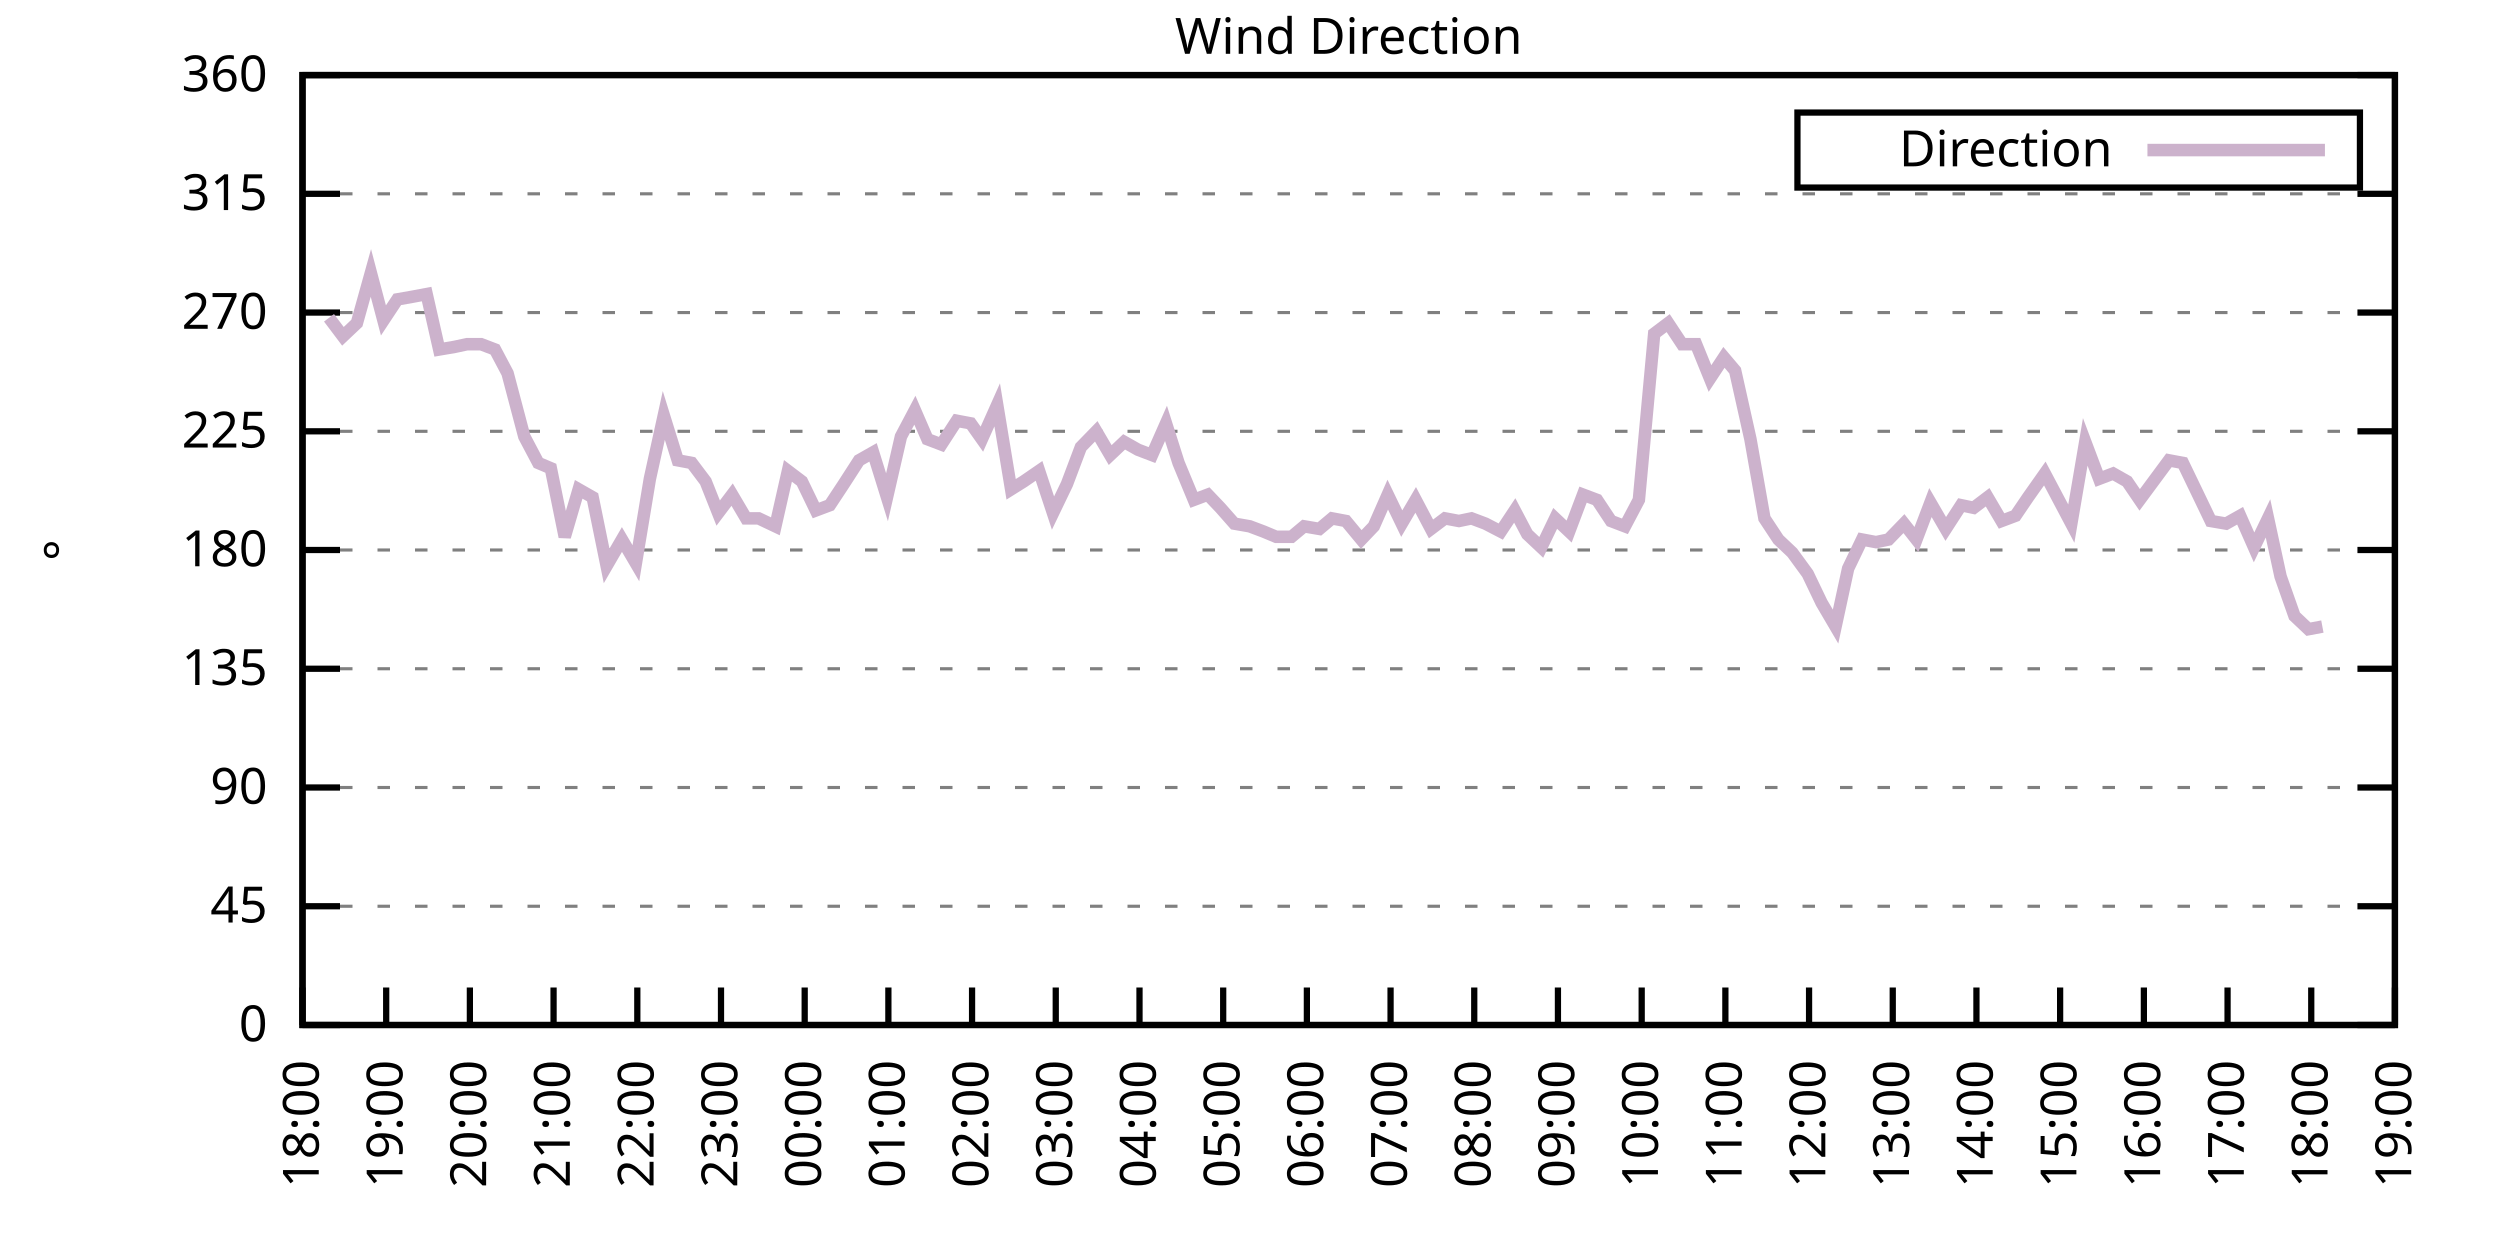
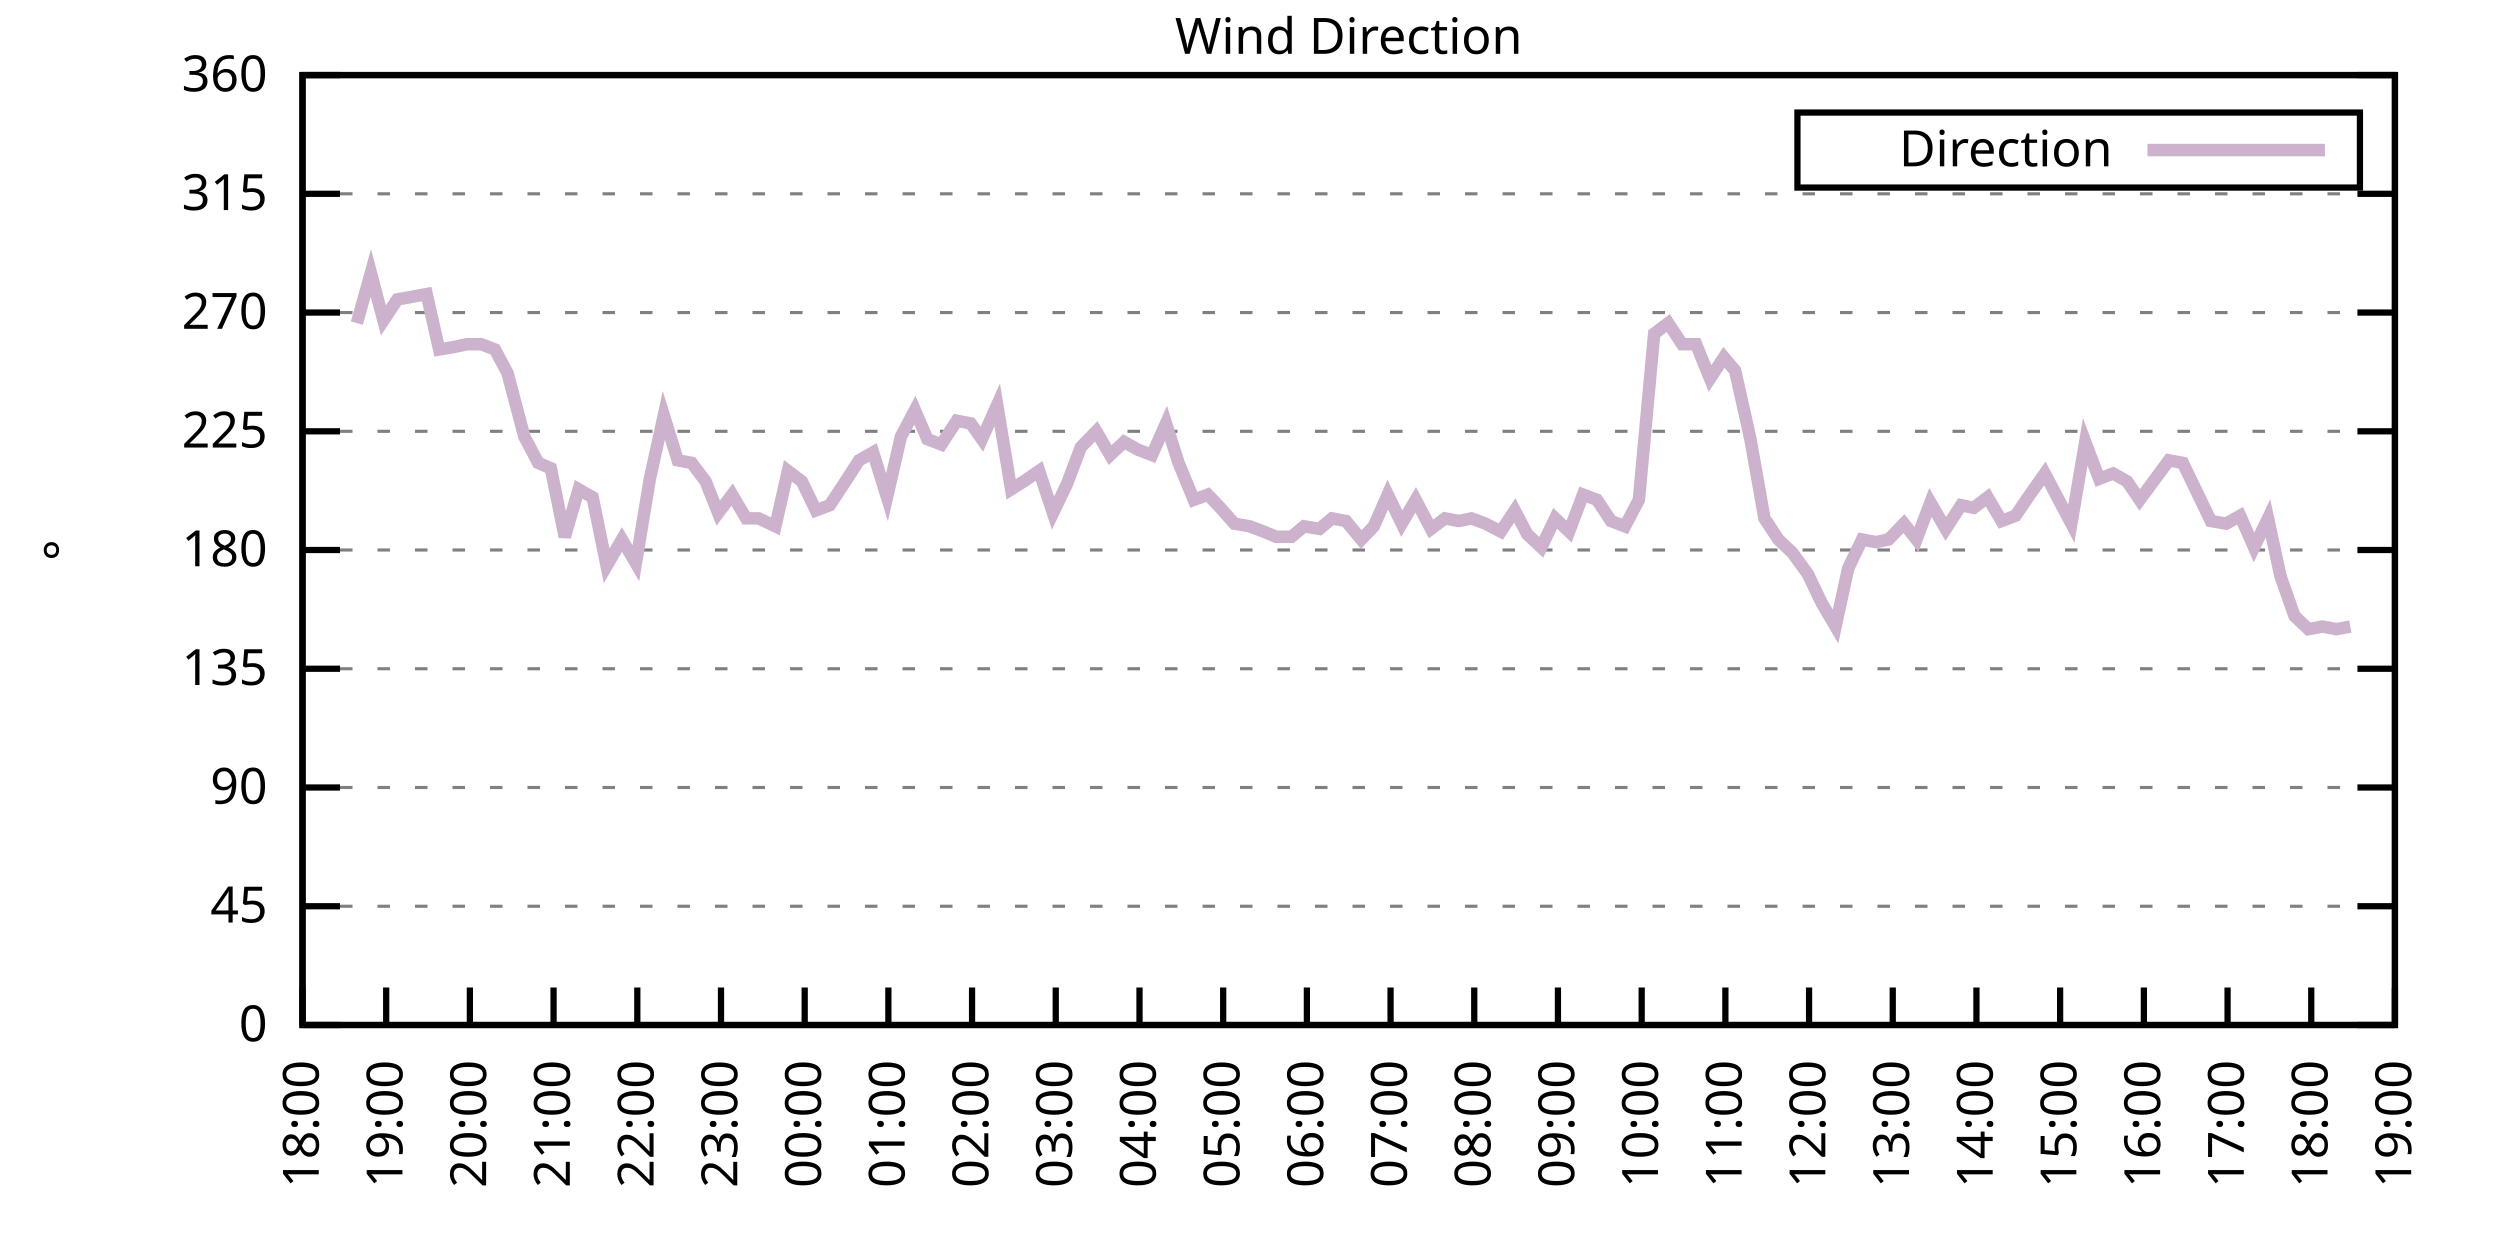
<svg xmlns="http://www.w3.org/2000/svg" xmlns:xlink="http://www.w3.org/1999/xlink" width="400" height="200" viewBox="0 0 400 200">
  <g id="gnuplot_canvas">
    <rect x="0" y="0" width="400" height="200" fill="none" />
    <defs>
      <circle id="gpDot" r="0.5" stroke-width="0.5" stroke="currentColor" />
      <path id="gpPt0" stroke-width="0.333" stroke="currentColor" d="M-1,0 h2 M0,-1 v2" />
      <path id="gpPt1" stroke-width="0.333" stroke="currentColor" d="M-1,-1 L1,1 M1,-1 L-1,1" />
      <path id="gpPt2" stroke-width="0.333" stroke="currentColor" d="M-1,0 L1,0 M0,-1 L0,1 M-1,-1 L1,1 M-1,1 L1,-1" />
      <rect id="gpPt3" stroke-width="0.333" stroke="currentColor" x="-1" y="-1" width="2" height="2" />
      <rect id="gpPt4" stroke-width="0.333" stroke="currentColor" fill="currentColor" x="-1" y="-1" width="2" height="2" />
      <circle id="gpPt5" stroke-width="0.333" stroke="currentColor" cx="0" cy="0" r="1" />
      <use xlink:href="#gpPt5" id="gpPt6" fill="currentColor" stroke="none" />
      <path id="gpPt7" stroke-width="0.333" stroke="currentColor" d="M0,-1.33 L-1.33,0.67 L1.33,0.67 z" />
      <use xlink:href="#gpPt7" id="gpPt8" fill="currentColor" stroke="none" />
      <use xlink:href="#gpPt7" id="gpPt9" stroke="currentColor" transform="rotate(180)" />
      <use xlink:href="#gpPt9" id="gpPt10" fill="currentColor" stroke="none" />
      <use xlink:href="#gpPt3" id="gpPt11" stroke="currentColor" transform="rotate(45)" />
      <use xlink:href="#gpPt11" id="gpPt12" fill="currentColor" stroke="none" />
      <path id="gpPt13" stroke-width="0.333" stroke="currentColor" d="M0,1.330 L1.265,0.411 L0.782,-1.067 L-0.782,-1.076 L-1.265,0.411 z" />
      <use xlink:href="#gpPt13" id="gpPt14" fill="currentColor" stroke="none" />
      <filter id="textbox" filterUnits="objectBoundingBox" x="0" y="0" height="1" width="1">
        <feFlood flood-color="white" flood-opacity="1" result="bgnd" />
        <feComposite in="SourceGraphic" in2="bgnd" operator="atop" />
      </filter>
      <filter id="greybox" filterUnits="objectBoundingBox" x="0" y="0" height="1" width="1">
        <feFlood flood-color="lightgrey" flood-opacity="1" result="grey" />
        <feComposite in="SourceGraphic" in2="grey" operator="atop" />
      </filter>
    </defs>
    <g fill="none" color="white" stroke="currentColor" stroke-width="1.00" stroke-linecap="butt" stroke-linejoin="miter">
</g>
    <g fill="none" color="black" stroke="currentColor" stroke-width="1.00" stroke-linecap="butt" stroke-linejoin="miter">
      <g stroke="none" shape-rendering="crispEdges">
        <polygon fill="rgb(255, 255, 255)" points="48.40,164.00 383.18,164.00 383.18,12.02 48.40,12.02 " />
      </g>
    </g>
    <g fill="none" color="black" stroke="currentColor" stroke-width="1.00" stroke-linecap="butt" stroke-linejoin="miter">
</g>
    <g fill="none" color="black" stroke="black" stroke-width="0.50" stroke-linecap="butt" stroke-linejoin="miter">
</g>
    <g fill="none" color="gray" stroke="currentColor" stroke-width="0.50" stroke-linecap="butt" stroke-linejoin="miter">
      <path stroke="gray" stroke-dasharray="2,4" class="gridline" d="M48.40,164.00 L383.19,164.00  " />
    </g>
    <g fill="none" color="gray" stroke="gray" stroke-width="1.00" stroke-linecap="butt" stroke-linejoin="miter">
</g>
    <g fill="none" color="black" stroke="currentColor" stroke-width="1.00" stroke-linecap="butt" stroke-linejoin="miter">
      <path stroke="black" d="M48.40,164.00 L54.40,164.00 M383.19,164.00 L377.19,164.00  " />
      <g transform="translate(42.80,166.60)" stroke="none" fill="black" font-family="Sans" font-size="8.00" text-anchor="end">
        <text>
          <tspan font-family="Sans"> 0</tspan>
        </text>
      </g>
    </g>
    <g fill="none" color="black" stroke="currentColor" stroke-width="1.00" stroke-linecap="butt" stroke-linejoin="miter">
</g>
    <g fill="none" color="black" stroke="black" stroke-width="0.50" stroke-linecap="butt" stroke-linejoin="miter">
</g>
    <g fill="none" color="gray" stroke="currentColor" stroke-width="0.50" stroke-linecap="butt" stroke-linejoin="miter">
      <path stroke="gray" stroke-dasharray="2,4" class="gridline" d="M48.40,145.00 L383.19,145.00  " />
    </g>
    <g fill="none" color="gray" stroke="gray" stroke-width="1.00" stroke-linecap="butt" stroke-linejoin="miter">
</g>
    <g fill="none" color="black" stroke="currentColor" stroke-width="1.00" stroke-linecap="butt" stroke-linejoin="miter">
      <path stroke="black" d="M48.40,145.00 L54.40,145.00 M383.19,145.00 L377.19,145.00  " />
      <g transform="translate(42.80,147.60)" stroke="none" fill="black" font-family="Sans" font-size="8.00" text-anchor="end">
        <text>
          <tspan font-family="Sans"> 45</tspan>
        </text>
      </g>
    </g>
    <g fill="none" color="black" stroke="currentColor" stroke-width="1.00" stroke-linecap="butt" stroke-linejoin="miter">
</g>
    <g fill="none" color="black" stroke="black" stroke-width="0.50" stroke-linecap="butt" stroke-linejoin="miter">
</g>
    <g fill="none" color="gray" stroke="currentColor" stroke-width="0.50" stroke-linecap="butt" stroke-linejoin="miter">
      <path stroke="gray" stroke-dasharray="2,4" class="gridline" d="M48.40,126.00 L383.19,126.00  " />
    </g>
    <g fill="none" color="gray" stroke="gray" stroke-width="1.00" stroke-linecap="butt" stroke-linejoin="miter">
</g>
    <g fill="none" color="black" stroke="currentColor" stroke-width="1.00" stroke-linecap="butt" stroke-linejoin="miter">
      <path stroke="black" d="M48.40,126.00 L54.40,126.00 M383.19,126.00 L377.19,126.00  " />
      <g transform="translate(42.80,128.60)" stroke="none" fill="black" font-family="Sans" font-size="8.00" text-anchor="end">
        <text>
          <tspan font-family="Sans"> 90</tspan>
        </text>
      </g>
    </g>
    <g fill="none" color="black" stroke="currentColor" stroke-width="1.00" stroke-linecap="butt" stroke-linejoin="miter">
</g>
    <g fill="none" color="black" stroke="black" stroke-width="0.50" stroke-linecap="butt" stroke-linejoin="miter">
</g>
    <g fill="none" color="gray" stroke="currentColor" stroke-width="0.50" stroke-linecap="butt" stroke-linejoin="miter">
      <path stroke="gray" stroke-dasharray="2,4" class="gridline" d="M48.40,107.00 L383.19,107.00  " />
    </g>
    <g fill="none" color="gray" stroke="gray" stroke-width="1.00" stroke-linecap="butt" stroke-linejoin="miter">
</g>
    <g fill="none" color="black" stroke="currentColor" stroke-width="1.00" stroke-linecap="butt" stroke-linejoin="miter">
      <path stroke="black" d="M48.40,107.00 L54.40,107.00 M383.19,107.00 L377.19,107.00  " />
      <g transform="translate(42.80,109.60)" stroke="none" fill="black" font-family="Sans" font-size="8.00" text-anchor="end">
        <text>
          <tspan font-family="Sans"> 135</tspan>
        </text>
      </g>
    </g>
    <g fill="none" color="black" stroke="currentColor" stroke-width="1.00" stroke-linecap="butt" stroke-linejoin="miter">
</g>
    <g fill="none" color="black" stroke="black" stroke-width="0.50" stroke-linecap="butt" stroke-linejoin="miter">
</g>
    <g fill="none" color="gray" stroke="currentColor" stroke-width="0.50" stroke-linecap="butt" stroke-linejoin="miter">
      <path stroke="gray" stroke-dasharray="2,4" class="gridline" d="M48.40,88.00 L383.19,88.00  " />
    </g>
    <g fill="none" color="gray" stroke="gray" stroke-width="1.00" stroke-linecap="butt" stroke-linejoin="miter">
</g>
    <g fill="none" color="black" stroke="currentColor" stroke-width="1.00" stroke-linecap="butt" stroke-linejoin="miter">
      <path stroke="black" d="M48.40,88.00 L54.40,88.00 M383.19,88.00 L377.19,88.00  " />
      <g transform="translate(42.80,90.60)" stroke="none" fill="black" font-family="Sans" font-size="8.00" text-anchor="end">
        <text>
          <tspan font-family="Sans"> 180</tspan>
        </text>
      </g>
    </g>
    <g fill="none" color="black" stroke="currentColor" stroke-width="1.00" stroke-linecap="butt" stroke-linejoin="miter">
</g>
    <g fill="none" color="black" stroke="black" stroke-width="0.50" stroke-linecap="butt" stroke-linejoin="miter">
</g>
    <g fill="none" color="gray" stroke="currentColor" stroke-width="0.50" stroke-linecap="butt" stroke-linejoin="miter">
      <path stroke="gray" stroke-dasharray="2,4" class="gridline" d="M48.40,69.01 L383.19,69.01  " />
    </g>
    <g fill="none" color="gray" stroke="gray" stroke-width="1.00" stroke-linecap="butt" stroke-linejoin="miter">
</g>
    <g fill="none" color="black" stroke="currentColor" stroke-width="1.00" stroke-linecap="butt" stroke-linejoin="miter">
      <path stroke="black" d="M48.40,69.01 L54.40,69.01 M383.19,69.01 L377.19,69.01  " />
      <g transform="translate(42.80,71.61)" stroke="none" fill="black" font-family="Sans" font-size="8.00" text-anchor="end">
        <text>
          <tspan font-family="Sans"> 225</tspan>
        </text>
      </g>
    </g>
    <g fill="none" color="black" stroke="currentColor" stroke-width="1.00" stroke-linecap="butt" stroke-linejoin="miter">
</g>
    <g fill="none" color="black" stroke="black" stroke-width="0.50" stroke-linecap="butt" stroke-linejoin="miter">
</g>
    <g fill="none" color="gray" stroke="currentColor" stroke-width="0.50" stroke-linecap="butt" stroke-linejoin="miter">
      <path stroke="gray" stroke-dasharray="2,4" class="gridline" d="M48.40,50.01 L383.19,50.01  " />
    </g>
    <g fill="none" color="gray" stroke="gray" stroke-width="1.00" stroke-linecap="butt" stroke-linejoin="miter">
</g>
    <g fill="none" color="black" stroke="currentColor" stroke-width="1.00" stroke-linecap="butt" stroke-linejoin="miter">
      <path stroke="black" d="M48.40,50.01 L54.40,50.01 M383.19,50.01 L377.19,50.01  " />
      <g transform="translate(42.80,52.61)" stroke="none" fill="black" font-family="Sans" font-size="8.00" text-anchor="end">
        <text>
          <tspan font-family="Sans"> 270</tspan>
        </text>
      </g>
    </g>
    <g fill="none" color="black" stroke="currentColor" stroke-width="1.00" stroke-linecap="butt" stroke-linejoin="miter">
</g>
    <g fill="none" color="black" stroke="black" stroke-width="0.50" stroke-linecap="butt" stroke-linejoin="miter">
</g>
    <g fill="none" color="gray" stroke="currentColor" stroke-width="0.50" stroke-linecap="butt" stroke-linejoin="miter">
      <path stroke="gray" stroke-dasharray="2,4" class="gridline" d="M48.40,31.01 L383.19,31.01  " />
    </g>
    <g fill="none" color="gray" stroke="gray" stroke-width="1.00" stroke-linecap="butt" stroke-linejoin="miter">
</g>
    <g fill="none" color="black" stroke="currentColor" stroke-width="1.00" stroke-linecap="butt" stroke-linejoin="miter">
      <path stroke="black" d="M48.40,31.01 L54.40,31.01 M383.19,31.01 L377.19,31.01  " />
      <g transform="translate(42.80,33.61)" stroke="none" fill="black" font-family="Sans" font-size="8.00" text-anchor="end">
        <text>
          <tspan font-family="Sans"> 315</tspan>
        </text>
      </g>
    </g>
    <g fill="none" color="black" stroke="currentColor" stroke-width="1.00" stroke-linecap="butt" stroke-linejoin="miter">
</g>
    <g fill="none" color="black" stroke="black" stroke-width="0.50" stroke-linecap="butt" stroke-linejoin="miter">
</g>
    <g fill="none" color="gray" stroke="currentColor" stroke-width="0.50" stroke-linecap="butt" stroke-linejoin="miter">
      <path stroke="gray" stroke-dasharray="2,4" class="gridline" d="M48.40,12.01 L383.19,12.01  " />
    </g>
    <g fill="none" color="gray" stroke="gray" stroke-width="1.00" stroke-linecap="butt" stroke-linejoin="miter">
</g>
    <g fill="none" color="black" stroke="currentColor" stroke-width="1.00" stroke-linecap="butt" stroke-linejoin="miter">
      <path stroke="black" d="M48.40,12.01 L54.40,12.01 M383.19,12.01 L377.19,12.01  " />
      <g transform="translate(42.80,14.61)" stroke="none" fill="black" font-family="Sans" font-size="8.00" text-anchor="end">
        <text>
          <tspan font-family="Sans"> 360</tspan>
        </text>
      </g>
    </g>
    <g fill="none" color="black" stroke="currentColor" stroke-width="1.00" stroke-linecap="butt" stroke-linejoin="miter">
      <path stroke="black" d="M48.40,164.00 L48.40,158.00  " />
      <g transform="translate(51.00,169.60) rotate(270.00)" stroke="none" fill="black" font-family="Sans" font-size="8.00" text-anchor="end">
        <text>
          <tspan font-family="Sans">18:00</tspan>
        </text>
      </g>
    </g>
    <g fill="none" color="black" stroke="currentColor" stroke-width="1.00" stroke-linecap="butt" stroke-linejoin="miter">
      <path stroke="black" d="M61.79,164.00 L61.79,158.00  " />
      <g transform="translate(64.39,169.60) rotate(270.00)" stroke="none" fill="black" font-family="Sans" font-size="8.00" text-anchor="end">
        <text>
          <tspan font-family="Sans">19:00</tspan>
        </text>
      </g>
    </g>
    <g fill="none" color="black" stroke="currentColor" stroke-width="1.00" stroke-linecap="butt" stroke-linejoin="miter">
      <path stroke="black" d="M75.18,164.00 L75.18,158.00  " />
      <g transform="translate(77.78,169.60) rotate(270.00)" stroke="none" fill="black" font-family="Sans" font-size="8.00" text-anchor="end">
        <text>
          <tspan font-family="Sans">20:00</tspan>
        </text>
      </g>
    </g>
    <g fill="none" color="black" stroke="currentColor" stroke-width="1.00" stroke-linecap="butt" stroke-linejoin="miter">
      <path stroke="black" d="M88.57,164.00 L88.57,158.00  " />
      <g transform="translate(91.17,169.60) rotate(270.00)" stroke="none" fill="black" font-family="Sans" font-size="8.00" text-anchor="end">
        <text>
          <tspan font-family="Sans">21:00</tspan>
        </text>
      </g>
    </g>
    <g fill="none" color="black" stroke="currentColor" stroke-width="1.00" stroke-linecap="butt" stroke-linejoin="miter">
      <path stroke="black" d="M101.97,164.00 L101.97,158.00  " />
      <g transform="translate(104.57,169.60) rotate(270.00)" stroke="none" fill="black" font-family="Sans" font-size="8.00" text-anchor="end">
        <text>
          <tspan font-family="Sans">22:00</tspan>
        </text>
      </g>
    </g>
    <g fill="none" color="black" stroke="currentColor" stroke-width="1.00" stroke-linecap="butt" stroke-linejoin="miter">
      <path stroke="black" d="M115.36,164.00 L115.36,158.00  " />
      <g transform="translate(117.96,169.60) rotate(270.00)" stroke="none" fill="black" font-family="Sans" font-size="8.00" text-anchor="end">
        <text>
          <tspan font-family="Sans">23:00</tspan>
        </text>
      </g>
    </g>
    <g fill="none" color="black" stroke="currentColor" stroke-width="1.00" stroke-linecap="butt" stroke-linejoin="miter">
      <path stroke="black" d="M128.75,164.00 L128.75,158.00  " />
      <g transform="translate(131.35,169.60) rotate(270.00)" stroke="none" fill="black" font-family="Sans" font-size="8.00" text-anchor="end">
        <text>
          <tspan font-family="Sans">00:00</tspan>
        </text>
      </g>
    </g>
    <g fill="none" color="black" stroke="currentColor" stroke-width="1.00" stroke-linecap="butt" stroke-linejoin="miter">
      <path stroke="black" d="M142.14,164.00 L142.14,158.00  " />
      <g transform="translate(144.74,169.60) rotate(270.00)" stroke="none" fill="black" font-family="Sans" font-size="8.00" text-anchor="end">
        <text>
          <tspan font-family="Sans">01:00</tspan>
        </text>
      </g>
    </g>
    <g fill="none" color="black" stroke="currentColor" stroke-width="1.00" stroke-linecap="butt" stroke-linejoin="miter">
      <path stroke="black" d="M155.53,164.00 L155.53,158.00  " />
      <g transform="translate(158.13,169.60) rotate(270.00)" stroke="none" fill="black" font-family="Sans" font-size="8.00" text-anchor="end">
        <text>
          <tspan font-family="Sans">02:00</tspan>
        </text>
      </g>
    </g>
    <g fill="none" color="black" stroke="currentColor" stroke-width="1.00" stroke-linecap="butt" stroke-linejoin="miter">
      <path stroke="black" d="M168.92,164.00 L168.92,158.00  " />
      <g transform="translate(171.52,169.60) rotate(270.00)" stroke="none" fill="black" font-family="Sans" font-size="8.00" text-anchor="end">
        <text>
          <tspan font-family="Sans">03:00</tspan>
        </text>
      </g>
    </g>
    <g fill="none" color="black" stroke="currentColor" stroke-width="1.00" stroke-linecap="butt" stroke-linejoin="miter">
      <path stroke="black" d="M182.32,164.00 L182.32,158.00  " />
      <g transform="translate(184.92,169.60) rotate(270.00)" stroke="none" fill="black" font-family="Sans" font-size="8.00" text-anchor="end">
        <text>
          <tspan font-family="Sans">04:00</tspan>
        </text>
      </g>
    </g>
    <g fill="none" color="black" stroke="currentColor" stroke-width="1.00" stroke-linecap="butt" stroke-linejoin="miter">
      <path stroke="black" d="M195.71,164.00 L195.71,158.00  " />
      <g transform="translate(198.31,169.60) rotate(270.00)" stroke="none" fill="black" font-family="Sans" font-size="8.00" text-anchor="end">
        <text>
          <tspan font-family="Sans">05:00</tspan>
        </text>
      </g>
    </g>
    <g fill="none" color="black" stroke="currentColor" stroke-width="1.00" stroke-linecap="butt" stroke-linejoin="miter">
      <path stroke="black" d="M209.10,164.00 L209.10,158.00  " />
      <g transform="translate(211.70,169.60) rotate(270.00)" stroke="none" fill="black" font-family="Sans" font-size="8.00" text-anchor="end">
        <text>
          <tspan font-family="Sans">06:00</tspan>
        </text>
      </g>
    </g>
    <g fill="none" color="black" stroke="currentColor" stroke-width="1.00" stroke-linecap="butt" stroke-linejoin="miter">
      <path stroke="black" d="M222.49,164.00 L222.49,158.00  " />
      <g transform="translate(225.09,169.60) rotate(270.00)" stroke="none" fill="black" font-family="Sans" font-size="8.00" text-anchor="end">
        <text>
          <tspan font-family="Sans">07:00</tspan>
        </text>
      </g>
    </g>
    <g fill="none" color="black" stroke="currentColor" stroke-width="1.00" stroke-linecap="butt" stroke-linejoin="miter">
      <path stroke="black" d="M235.88,164.00 L235.88,158.00  " />
      <g transform="translate(238.48,169.60) rotate(270.00)" stroke="none" fill="black" font-family="Sans" font-size="8.00" text-anchor="end">
        <text>
          <tspan font-family="Sans">08:00</tspan>
        </text>
      </g>
    </g>
    <g fill="none" color="black" stroke="currentColor" stroke-width="1.00" stroke-linecap="butt" stroke-linejoin="miter">
      <path stroke="black" d="M249.27,164.00 L249.27,158.00  " />
      <g transform="translate(251.87,169.60) rotate(270.00)" stroke="none" fill="black" font-family="Sans" font-size="8.00" text-anchor="end">
        <text>
          <tspan font-family="Sans">09:00</tspan>
        </text>
      </g>
    </g>
    <g fill="none" color="black" stroke="currentColor" stroke-width="1.00" stroke-linecap="butt" stroke-linejoin="miter">
      <path stroke="black" d="M262.67,164.00 L262.67,158.00  " />
      <g transform="translate(265.27,169.60) rotate(270.00)" stroke="none" fill="black" font-family="Sans" font-size="8.00" text-anchor="end">
        <text>
          <tspan font-family="Sans">10:00</tspan>
        </text>
      </g>
    </g>
    <g fill="none" color="black" stroke="currentColor" stroke-width="1.00" stroke-linecap="butt" stroke-linejoin="miter">
      <path stroke="black" d="M276.06,164.00 L276.06,158.00  " />
      <g transform="translate(278.66,169.60) rotate(270.00)" stroke="none" fill="black" font-family="Sans" font-size="8.00" text-anchor="end">
        <text>
          <tspan font-family="Sans">11:00</tspan>
        </text>
      </g>
    </g>
    <g fill="none" color="black" stroke="currentColor" stroke-width="1.00" stroke-linecap="butt" stroke-linejoin="miter">
      <path stroke="black" d="M289.45,164.00 L289.45,158.00  " />
      <g transform="translate(292.05,169.60) rotate(270.00)" stroke="none" fill="black" font-family="Sans" font-size="8.00" text-anchor="end">
        <text>
          <tspan font-family="Sans">12:00</tspan>
        </text>
      </g>
    </g>
    <g fill="none" color="black" stroke="currentColor" stroke-width="1.00" stroke-linecap="butt" stroke-linejoin="miter">
      <path stroke="black" d="M302.84,164.00 L302.84,158.00  " />
      <g transform="translate(305.44,169.60) rotate(270.00)" stroke="none" fill="black" font-family="Sans" font-size="8.00" text-anchor="end">
        <text>
          <tspan font-family="Sans">13:00</tspan>
        </text>
      </g>
    </g>
    <g fill="none" color="black" stroke="currentColor" stroke-width="1.00" stroke-linecap="butt" stroke-linejoin="miter">
      <path stroke="black" d="M316.23,164.00 L316.23,158.00  " />
      <g transform="translate(318.83,169.60) rotate(270.00)" stroke="none" fill="black" font-family="Sans" font-size="8.00" text-anchor="end">
        <text>
          <tspan font-family="Sans">14:00</tspan>
        </text>
      </g>
    </g>
    <g fill="none" color="black" stroke="currentColor" stroke-width="1.00" stroke-linecap="butt" stroke-linejoin="miter">
      <path stroke="black" d="M329.62,164.00 L329.62,158.00  " />
      <g transform="translate(332.22,169.60) rotate(270.00)" stroke="none" fill="black" font-family="Sans" font-size="8.00" text-anchor="end">
        <text>
          <tspan font-family="Sans">15:00</tspan>
        </text>
      </g>
    </g>
    <g fill="none" color="black" stroke="currentColor" stroke-width="1.00" stroke-linecap="butt" stroke-linejoin="miter">
      <path stroke="black" d="M343.02,164.00 L343.02,158.00  " />
      <g transform="translate(345.62,169.60) rotate(270.00)" stroke="none" fill="black" font-family="Sans" font-size="8.00" text-anchor="end">
        <text>
          <tspan font-family="Sans">16:00</tspan>
        </text>
      </g>
    </g>
    <g fill="none" color="black" stroke="currentColor" stroke-width="1.00" stroke-linecap="butt" stroke-linejoin="miter">
      <path stroke="black" d="M356.41,164.00 L356.41,158.00  " />
      <g transform="translate(359.01,169.60) rotate(270.00)" stroke="none" fill="black" font-family="Sans" font-size="8.00" text-anchor="end">
        <text>
          <tspan font-family="Sans">17:00</tspan>
        </text>
      </g>
    </g>
    <g fill="none" color="black" stroke="currentColor" stroke-width="1.00" stroke-linecap="butt" stroke-linejoin="miter">
      <path stroke="black" d="M369.80,164.00 L369.80,158.00  " />
      <g transform="translate(372.40,169.60) rotate(270.00)" stroke="none" fill="black" font-family="Sans" font-size="8.00" text-anchor="end">
        <text>
          <tspan font-family="Sans">18:00</tspan>
        </text>
      </g>
    </g>
    <g fill="none" color="black" stroke="currentColor" stroke-width="1.00" stroke-linecap="butt" stroke-linejoin="miter">
      <path stroke="black" d="M383.19,164.00 L383.19,158.00  " />
      <g transform="translate(385.79,169.60) rotate(270.00)" stroke="none" fill="black" font-family="Sans" font-size="8.00" text-anchor="end">
        <text>
          <tspan font-family="Sans">19:00</tspan>
        </text>
      </g>
    </g>
    <g fill="none" color="black" stroke="currentColor" stroke-width="1.00" stroke-linecap="butt" stroke-linejoin="miter">
</g>
    <g fill="none" color="black" stroke="currentColor" stroke-width="1.00" stroke-linecap="butt" stroke-linejoin="miter">
      <path stroke="black" d="M48.40,12.01 L48.40,164.00 L383.19,164.00 L383.19,12.01 L48.40,12.01 Z  " />
    </g>
    <g fill="none" color="black" stroke="currentColor" stroke-width="1.00" stroke-linecap="butt" stroke-linejoin="miter">
</g>
    <g fill="none" color="black" stroke="currentColor" stroke-width="1.00" stroke-linecap="butt" stroke-linejoin="miter">
      <path stroke="black" d="M287.59,30.01 L287.59,18.01 L377.59,18.01 L377.59,30.01 L287.59,30.01 Z  " />
    </g>
    <g id="Wind_direction_plot_1">
      <g fill="none" color="white" stroke="black" stroke-width="2.00" stroke-linecap="butt" stroke-linejoin="miter">
</g>
      <g fill="none" color="black" stroke="currentColor" stroke-width="2.00" stroke-linecap="butt" stroke-linejoin="miter">
        <g transform="translate(337.99,26.61)" stroke="none" fill="black" font-family="Sans" font-size="8.00" text-anchor="end">
          <text>
            <tspan font-family="Sans">Direction</tspan>
          </text>
        </g>
      </g>
      <g fill="none" color="black" stroke="currentColor" stroke-width="2.00" stroke-linecap="butt" stroke-linejoin="miter">
-         <path stroke="rgb(204, 178, 204)" d="M343.59,24.01 L371.99,24.01 M52.64,50.85 L54.87,53.81 L57.10,51.70 L59.34,43.67 L61.35,51.27 L63.58,47.90   L66.03,47.47 L68.26,47.05 L70.27,55.92 L72.73,55.50 L74.74,55.07 L76.97,55.07 L79.20,55.92 L81.21,59.72   L83.89,69.85 L86.12,74.07 L88.13,74.92 L90.36,85.89 L92.59,78.29 L94.82,79.56 L97.06,90.54 L99.51,86.32   L101.74,90.12 L103.98,76.61 L106.21,66.47 L108.44,73.65 L110.67,74.07 L112.90,77.03 L114.91,82.09 L117.14,79.14   L119.38,82.94 L121.38,82.94 L124.06,84.21 L126.07,75.34 L128.30,77.03 L130.54,81.67 L132.77,80.83 L135.00,77.45   L137.45,73.65 L139.69,72.38 L141.92,79.56 L144.15,69.85 L146.38,65.63 L148.39,70.27 L150.62,71.12 L153.08,67.32   L155.31,67.74 L157.10,70.27 L159.55,64.78 L161.78,78.29 L163.79,77.03 L166.25,75.34 L168.48,82.09 L170.71,77.45   L172.94,71.54 L175.40,69.01 L177.63,72.81 L179.86,70.70 L182.09,71.96 L184.32,72.81 L186.56,67.74 L188.57,74.07   L191.02,79.98 L193.25,79.14 L195.26,81.25 L197.49,83.78 L199.95,84.21 L202.18,85.05 L204.19,85.89 L206.64,85.89   L208.65,84.21 L211.11,84.63 L213.12,82.94 L215.35,83.36 L217.80,86.32 L219.81,84.21 L222.04,79.14 L224.28,83.78   L226.51,79.98 L228.96,84.63 L231.20,82.94 L233.43,83.36 L235.44,82.94 L237.67,83.78 L240.12,85.05 L242.36,81.67   L244.36,85.47 L246.60,87.58 L248.83,82.94 L251.06,85.05 L253.29,79.14 L255.52,79.98 L257.76,83.36 L259.99,84.21   L262.22,79.98 L264.67,53.39 L266.91,51.70 L269.14,55.07 L271.37,55.07 L273.60,60.56 L275.83,57.18 L277.62,59.30   L280.07,70.27 L282.31,82.94 L284.54,86.32 L286.77,88.43 L289.23,91.80 L291.46,96.45 L293.69,100.25 L295.70,90.96   L297.93,86.32 L300.16,86.74 L302.17,86.32 L304.63,83.78 L306.63,86.32 L308.87,80.41 L311.32,84.63 L313.78,80.83   L315.79,81.25 L318.02,79.56 L320.25,83.36 L322.48,82.52 L324.49,79.56 L327.17,75.76 L329.40,79.98 L331.41,83.78   L333.64,70.70 L335.87,76.61 L338.10,75.76 L340.34,77.03 L342.35,79.98 L347.03,73.65 L349.26,74.07 L351.50,78.72   L353.73,83.36 L356.18,83.78 L358.42,82.52 L360.65,87.58 L362.88,82.94 L364.89,92.23 L367.12,98.56 L369.35,100.67   L371.58,100.25  " />
+         <path stroke="rgb(204, 178, 204)" d="M343.59,24.01 L371.99,24.01 M57.10,51.70 L59.34,43.67 L61.35,51.27 L63.58,47.90 L66.03,47.47 L68.26,47.05   L70.27,55.92 L72.73,55.50 L74.74,55.07 L76.97,55.07 L79.20,55.92 L81.21,59.72 L83.89,69.85 L86.12,74.07   L88.13,74.92 L90.36,85.89 L92.59,78.29 L94.82,79.56 L97.06,90.54 L99.51,86.32 L101.74,90.12 L103.98,76.61   L106.21,66.47 L108.44,73.65 L110.67,74.07 L112.90,77.03 L114.91,82.09 L117.14,79.14 L119.38,82.94 L121.38,82.94   L124.06,84.21 L126.07,75.34 L128.30,77.03 L130.54,81.67 L132.77,80.83 L135.00,77.45 L137.45,73.65 L139.69,72.38   L141.92,79.56 L144.15,69.85 L146.38,65.63 L148.39,70.27 L150.62,71.12 L153.08,67.32 L155.31,67.74 L157.10,70.27   L159.55,64.78 L161.78,78.29 L163.79,77.03 L166.25,75.34 L168.48,82.09 L170.71,77.45 L172.94,71.54 L175.40,69.01   L177.63,72.81 L179.86,70.70 L182.09,71.96 L184.32,72.81 L186.56,67.74 L188.57,74.07 L191.02,79.98 L193.25,79.14   L195.26,81.25 L197.49,83.78 L199.95,84.21 L202.18,85.05 L204.19,85.89 L206.64,85.89 L208.65,84.21 L211.11,84.63   L213.12,82.94 L215.35,83.36 L217.80,86.32 L219.81,84.21 L222.04,79.14 L224.28,83.78 L226.51,79.98 L228.96,84.63   L231.20,82.94 L233.43,83.36 L235.44,82.94 L237.67,83.78 L240.12,85.05 L242.36,81.67 L244.36,85.47 L246.60,87.58   L248.83,82.94 L251.06,85.05 L253.29,79.14 L255.52,79.98 L257.76,83.36 L259.99,84.21 L262.22,79.98 L264.67,53.39   L266.91,51.70 L269.14,55.07 L271.37,55.07 L273.60,60.56 L275.83,57.18 L277.62,59.30 L280.07,70.27 L282.31,82.94   L284.54,86.32 L286.77,88.43 L289.23,91.80 L291.46,96.45 L293.69,100.25 L295.70,90.96 L297.93,86.32 L300.16,86.74   L302.17,86.32 L304.63,83.78 L306.63,86.32 L308.87,80.41 L311.32,84.63 L313.78,80.83 L315.79,81.25 L318.02,79.56   L320.25,83.36 L322.48,82.52 L324.49,79.56 L327.17,75.76 L329.40,79.98 L331.41,83.78 L333.64,70.70 L335.87,76.61   L338.10,75.76 L340.34,77.03 L342.35,79.98 L347.03,73.65 L349.26,74.07 L351.50,78.72 L353.73,83.36 L356.18,83.78   L358.42,82.52 L360.65,87.58 L362.88,82.94 L364.89,92.23 L367.12,98.56 L369.35,100.67 L371.58,100.25 L373.82,100.67   L376.05,100.25  " />
      </g>
    </g>
    <g fill="none" color="black" stroke="currentColor" stroke-width="2.00" stroke-linecap="butt" stroke-linejoin="miter">
</g>
    <g fill="none" color="black" stroke="black" stroke-width="1.00" stroke-linecap="butt" stroke-linejoin="miter">
</g>
    <g fill="none" color="black" stroke="currentColor" stroke-width="1.00" stroke-linecap="butt" stroke-linejoin="miter">
      <path stroke="black" d="M48.40,12.01 L48.40,164.00 L383.19,164.00 L383.19,12.01 L48.40,12.01 Z  " />
      <g transform="translate(12.80,88.01) rotate(270.00)" stroke="none" fill="black" font-family="Sans" font-size="8.00" text-anchor="middle">
        <text>
          <tspan font-family="Sans">°</tspan>
        </text>
      </g>
    </g>
    <g fill="none" color="black" stroke="currentColor" stroke-width="1.00" stroke-linecap="butt" stroke-linejoin="miter">
</g>
    <g fill="none" color="black" stroke="currentColor" stroke-width="1.00" stroke-linecap="butt" stroke-linejoin="miter">
      <g transform="translate(215.79,8.61)" stroke="none" fill="black" font-family="Sans" font-size="8.00" text-anchor="middle">
        <text>
          <tspan font-family="Sans">Wind Direction</tspan>
        </text>
      </g>
    </g>
    <g fill="none" color="black" stroke="currentColor" stroke-width="1.00" stroke-linecap="butt" stroke-linejoin="miter">
</g>
  </g>
</svg>
